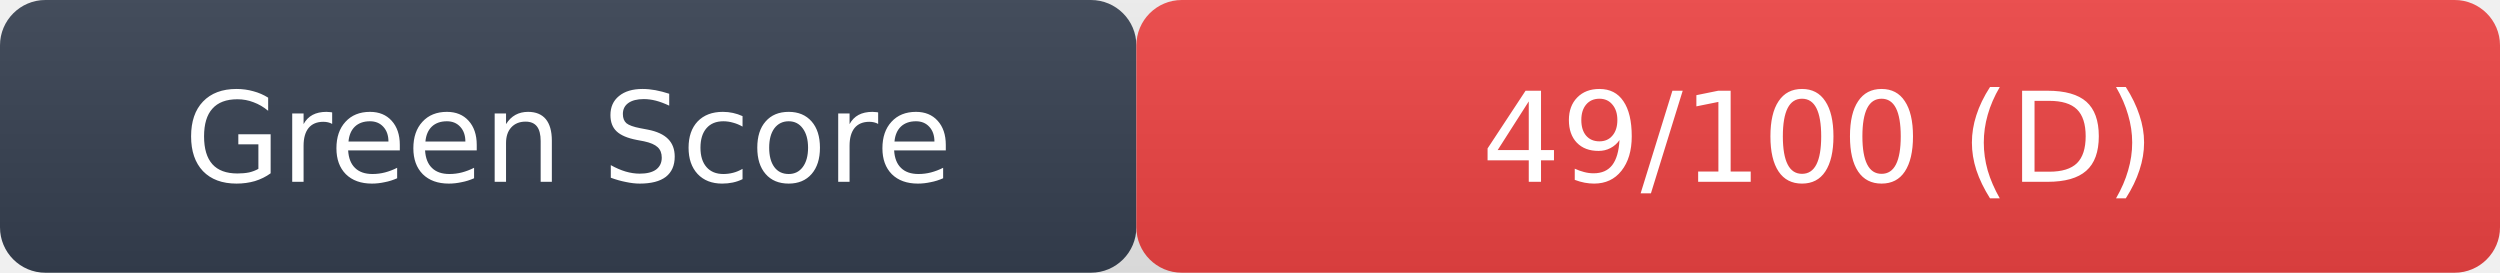
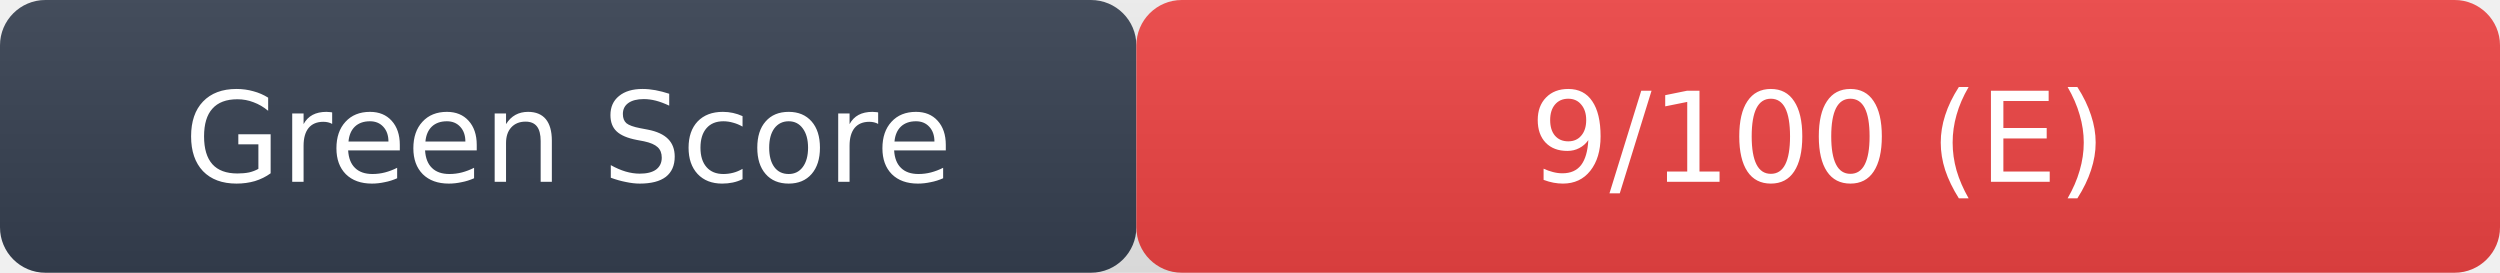
- <svg xmlns="http://www.w3.org/2000/svg" width="220" height="24" role="img" aria-label="Green Score: 49/100 (D)">
+ <svg xmlns="http://www.w3.org/2000/svg" width="220" height="24" role="img" aria-label="Green Score: 9/100 (E)">
  <linearGradient id="s" x2="0" y2="100%">
    <stop offset="0" stop-color="#bbb" stop-opacity=".1" />
    <stop offset="1" stop-opacity=".1" />
  </linearGradient>
  <rect rx="4" width="100" height="24" fill="#374151" />
  <rect rx="4" x="100" width="120" height="24" fill="#ef4444" />
  <rect rx="4" width="220" height="24" fill="url(#s)" />
  <g fill="#fff" text-anchor="middle" font-family="Verdana,DejaVu Sans,sans-serif" font-size="11">
    <text x="50" y="16">Green Score</text>
-     <text x="160" y="16">49/100 (D)</text>
+     <text x="160" y="16">9/100 (E)</text>
  </g>
</svg>
